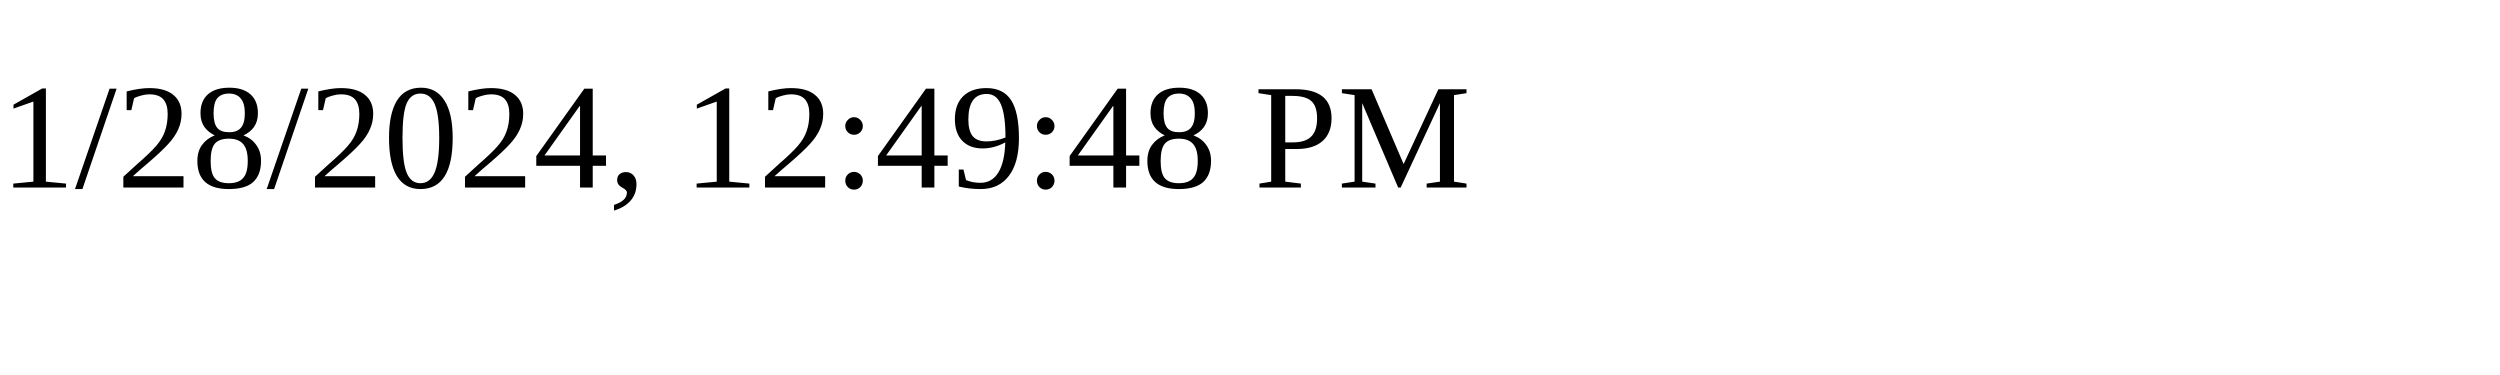
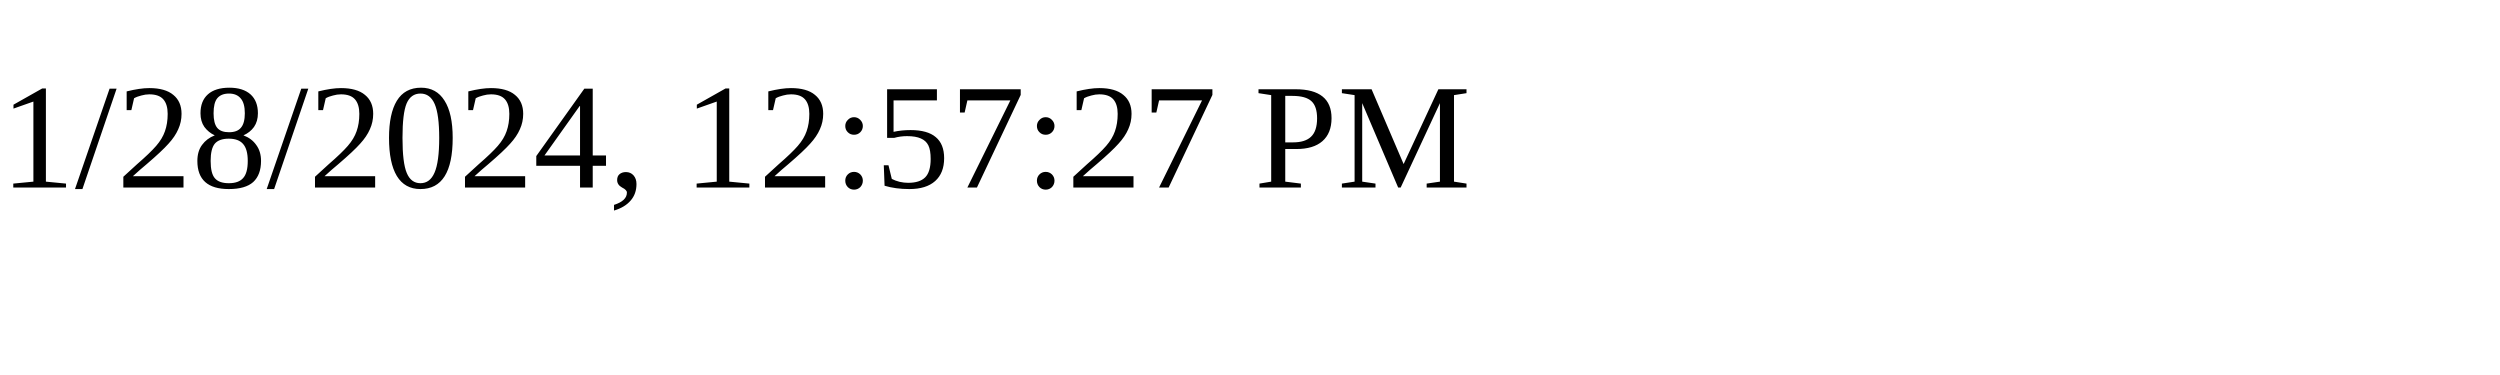
<svg xmlns="http://www.w3.org/2000/svg" height="30" width="200">
-   <text x="0" y="15">1/28/2024, 12:49:48 PM</text>
+   <text x="0" y="15">1/28/2024, 12:57:27 PM</text>
</svg>
